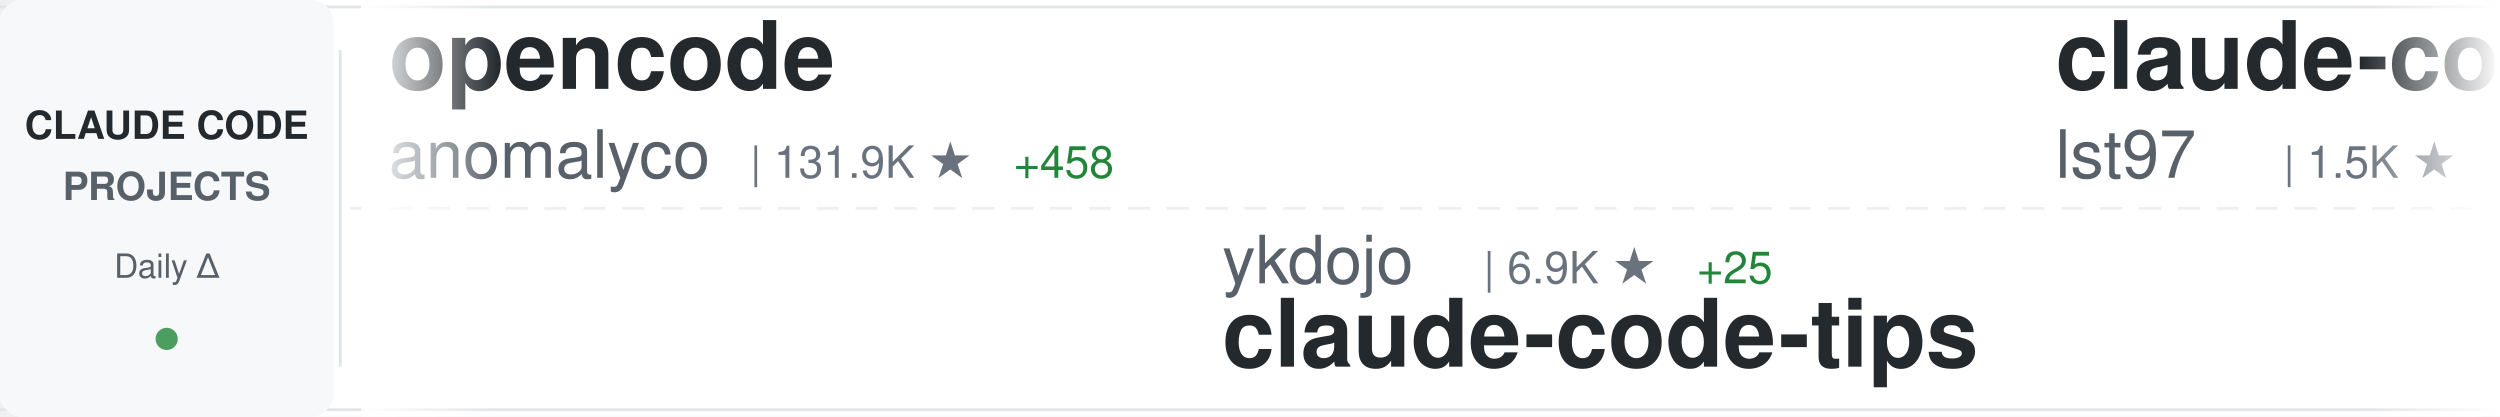
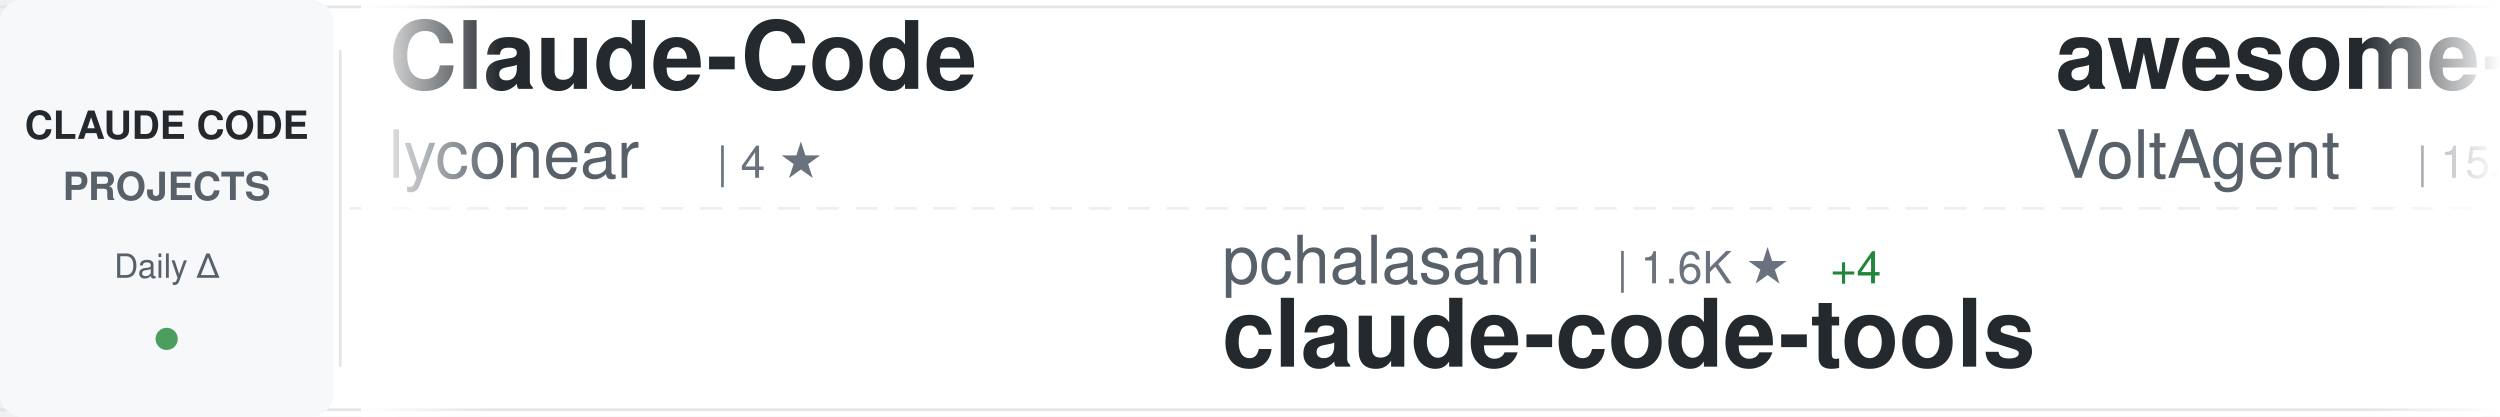
<svg xmlns="http://www.w3.org/2000/svg" width="900" height="150">
  <defs>
    <linearGradient id="awesomeLeftFade" x1="0%" y1="0%" x2="100%" y2="0%">
      <stop offset="0%" style="stop-color:#ffffff;stop-opacity:1" />
      <stop offset="100%" style="stop-color:#ffffff;stop-opacity:0" />
    </linearGradient>
    <linearGradient id="awesomeRightFade" x1="0%" y1="0%" x2="100%" y2="0%">
      <stop offset="0%" style="stop-color:#ffffff;stop-opacity:0" />
      <stop offset="100%" style="stop-color:#ffffff;stop-opacity:1" />
    </linearGradient>
  </defs>
  <rect width="900" height="150" fill="#ffffff" rx="8" />
  <rect x="0" y="2" width="900" height="1" fill="#e1e4e8" />
  <rect x="0" y="147" width="900" height="1" fill="#e1e4e8" />
  <line x1="0" y1="75" x2="900" y2="75" stroke="#e1e4e8" stroke-width="1" stroke-dasharray="8 6" opacity="0.6" />
  <rect x="0" y="0" width="120" height="150" fill="#f6f8fa" rx="8" />
  <text x="60" y="50" font-family="-apple-system, BlinkMacSystemFont, 'Segoe UI', Helvetica, Arial, sans-serif" font-size="14" font-weight="600" fill="#24292e" text-anchor="middle">CLAUDE CODE</text>
  <text x="60" y="72" font-family="-apple-system, BlinkMacSystemFont, 'Segoe UI', Helvetica, Arial, sans-serif" font-size="14" font-weight="600" fill="#586069" text-anchor="middle">PROJECTS</text>
  <text x="60" y="100" font-family="-apple-system, BlinkMacSystemFont, 'Segoe UI', Helvetica, Arial, sans-serif" font-size="12" font-weight="500" fill="#586069" text-anchor="middle">Daily Δ</text>
  <circle cx="60" cy="122" r="4" fill="#22863a" opacity="0.8" />
  <rect x="122" y="18" width="1" height="114" fill="#e1e4e8" />
  <clipPath id="awesomeTickerClip">
    <rect x="130" y="0" width="770" height="150" />
  </clipPath>
  <g clip-path="url(#awesomeTickerClip)">
    <g id="awesomeTickerItems">
      <animateTransform attributeName="transform" attributeType="XML" type="translate" from="0 0" to="-3000 0" dur="54s" repeatCount="indefinite" />
      <g transform="translate(0, 0)">
-         <text x="140" y="32" font-family="-apple-system, BlinkMacSystemFont, 'Segoe UI', Helvetica, Arial, sans-serif" font-size="34" font-weight="600" fill="#24292e">opencode</text>
-         <text x="140" y="64" font-family="-apple-system, BlinkMacSystemFont, 'Segoe UI', Helvetica, Arial, sans-serif" font-size="24" font-weight="400" fill="#586069">anomalyco</text>
-         <text x="270" y="64" font-family="-apple-system, BlinkMacSystemFont, 'Segoe UI', Helvetica, Arial, sans-serif" font-size="16" font-weight="500" fill="#6a737d">| 131.9K ★</text>
-         <text x="365" y="64" font-family="-apple-system, BlinkMacSystemFont, 'Segoe UI', Helvetica, Arial, sans-serif" font-size="16" font-weight="500" fill="#22863a"> +458</text>
+         <text x="140" y="32" font-family="-apple-system, BlinkMacSystemFont, 'Segoe UI', Helvetica, Arial, sans-serif" font-size="34" font-weight="600" fill="#24292e">Claude-Code</text>
+         <text x="140" y="64" font-family="-apple-system, BlinkMacSystemFont, 'Segoe UI', Helvetica, Arial, sans-serif" font-size="24" font-weight="400" fill="#586069">lyconear</text>
+         <text x="258" y="64" font-family="-apple-system, BlinkMacSystemFont, 'Segoe UI', Helvetica, Arial, sans-serif" font-size="16" font-weight="500" fill="#6a737d">| 4 ★</text>
      </g>
      <g transform="translate(300, 0)">
-         <text x="140" y="102" font-family="-apple-system, BlinkMacSystemFont, 'Segoe UI', Helvetica, Arial, sans-serif" font-size="24" font-weight="400" fill="#586069">ykdojo</text>
-         <text x="234" y="102" font-family="-apple-system, BlinkMacSystemFont, 'Segoe UI', Helvetica, Arial, sans-serif" font-size="16" font-weight="500" fill="#6a737d">| 6.9K ★</text>
-         <text x="311" y="102" font-family="-apple-system, BlinkMacSystemFont, 'Segoe UI', Helvetica, Arial, sans-serif" font-size="16" font-weight="500" fill="#22863a"> +25</text>
-         <text x="140" y="132" font-family="-apple-system, BlinkMacSystemFont, 'Segoe UI', Helvetica, Arial, sans-serif" font-size="34" font-weight="600" fill="#24292e">claude-code-tips</text>
+         <text x="140" y="102" font-family="-apple-system, BlinkMacSystemFont, 'Segoe UI', Helvetica, Arial, sans-serif" font-size="24" font-weight="400" fill="#586069">pchalasani</text>
+         <text x="282" y="102" font-family="-apple-system, BlinkMacSystemFont, 'Segoe UI', Helvetica, Arial, sans-serif" font-size="16" font-weight="500" fill="#6a737d">| 1.6K ★</text>
+         <text x="359" y="102" font-family="-apple-system, BlinkMacSystemFont, 'Segoe UI', Helvetica, Arial, sans-serif" font-size="16" font-weight="500" fill="#22863a"> +4</text>
+         <text x="140" y="132" font-family="-apple-system, BlinkMacSystemFont, 'Segoe UI', Helvetica, Arial, sans-serif" font-size="34" font-weight="600" fill="#24292e">claude-code-tools</text>
      </g>
      <g transform="translate(600, 0)">
-         <text x="140" y="32" font-family="-apple-system, BlinkMacSystemFont, 'Segoe UI', Helvetica, Arial, sans-serif" font-size="34" font-weight="600" fill="#24292e">claude-code-sub-agents</text>
-         <text x="140" y="64" font-family="-apple-system, BlinkMacSystemFont, 'Segoe UI', Helvetica, Arial, sans-serif" font-size="24" font-weight="400" fill="#586069">lst97</text>
-         <text x="222" y="64" font-family="-apple-system, BlinkMacSystemFont, 'Segoe UI', Helvetica, Arial, sans-serif" font-size="16" font-weight="500" fill="#6a737d">| 1.5K ★</text>
-         <text x="299" y="64" font-family="-apple-system, BlinkMacSystemFont, 'Segoe UI', Helvetica, Arial, sans-serif" font-size="16" font-weight="500" fill="#22863a"> +3</text>
+         <text x="140" y="32" font-family="-apple-system, BlinkMacSystemFont, 'Segoe UI', Helvetica, Arial, sans-serif" font-size="34" font-weight="600" fill="#24292e">awesome-claude-code-suba...</text>
+         <text x="140" y="64" font-family="-apple-system, BlinkMacSystemFont, 'Segoe UI', Helvetica, Arial, sans-serif" font-size="24" font-weight="400" fill="#586069">VoltAgent</text>
+         <text x="270" y="64" font-family="-apple-system, BlinkMacSystemFont, 'Segoe UI', Helvetica, Arial, sans-serif" font-size="16" font-weight="500" fill="#6a737d">| 15.5K ★</text>
+         <text x="356" y="64" font-family="-apple-system, BlinkMacSystemFont, 'Segoe UI', Helvetica, Arial, sans-serif" font-size="16" font-weight="500" fill="#22863a"> +107</text>
      </g>
      <g transform="translate(900, 0)">
-         <text x="140" y="102" font-family="-apple-system, BlinkMacSystemFont, 'Segoe UI', Helvetica, Arial, sans-serif" font-size="24" font-weight="400" fill="#586069">catlog22</text>
-         <text x="258" y="102" font-family="-apple-system, BlinkMacSystemFont, 'Segoe UI', Helvetica, Arial, sans-serif" font-size="16" font-weight="500" fill="#6a737d">| 1.6K ★</text>
-         <text x="335" y="102" font-family="-apple-system, BlinkMacSystemFont, 'Segoe UI', Helvetica, Arial, sans-serif" font-size="16" font-weight="500" fill="#22863a"> +4</text>
-         <text x="140" y="132" font-family="-apple-system, BlinkMacSystemFont, 'Segoe UI', Helvetica, Arial, sans-serif" font-size="34" font-weight="600" fill="#24292e">Claude-Code-Workflow</text>
+         <text x="140" y="102" font-family="-apple-system, BlinkMacSystemFont, 'Segoe UI', Helvetica, Arial, sans-serif" font-size="24" font-weight="400" fill="#586069">sugyan</text>
+         <text x="234" y="102" font-family="-apple-system, BlinkMacSystemFont, 'Segoe UI', Helvetica, Arial, sans-serif" font-size="16" font-weight="500" fill="#6a737d">| 986 ★</text>
+         <text x="302" y="102" font-family="-apple-system, BlinkMacSystemFont, 'Segoe UI', Helvetica, Arial, sans-serif" font-size="16" font-weight="500" fill="#22863a"> +2</text>
+         <text x="140" y="132" font-family="-apple-system, BlinkMacSystemFont, 'Segoe UI', Helvetica, Arial, sans-serif" font-size="34" font-weight="600" fill="#24292e">claude-code-webui</text>
      </g>
      <g transform="translate(1200, 0)">
-         <text x="140" y="32" font-family="-apple-system, BlinkMacSystemFont, 'Segoe UI', Helvetica, Arial, sans-serif" font-size="34" font-weight="600" fill="#24292e">claude-code-subagents</text>
-         <text x="140" y="64" font-family="-apple-system, BlinkMacSystemFont, 'Segoe UI', Helvetica, Arial, sans-serif" font-size="24" font-weight="400" fill="#586069">0xfurai</text>
-         <text x="246" y="64" font-family="-apple-system, BlinkMacSystemFont, 'Segoe UI', Helvetica, Arial, sans-serif" font-size="16" font-weight="500" fill="#6a737d">| 801 ★</text>
-         <text x="314" y="64" font-family="-apple-system, BlinkMacSystemFont, 'Segoe UI', Helvetica, Arial, sans-serif" font-size="16" font-weight="500" fill="#22863a"> +2</text>
+         <text x="140" y="32" font-family="-apple-system, BlinkMacSystemFont, 'Segoe UI', Helvetica, Arial, sans-serif" font-size="34" font-weight="600" fill="#24292e">claude-code</text>
+         <text x="140" y="64" font-family="-apple-system, BlinkMacSystemFont, 'Segoe UI', Helvetica, Arial, sans-serif" font-size="24" font-weight="400" fill="#586069">MadAppGang</text>
+         <text x="282" y="64" font-family="-apple-system, BlinkMacSystemFont, 'Segoe UI', Helvetica, Arial, sans-serif" font-size="16" font-weight="500" fill="#6a737d">| 248 ★</text>
      </g>
      <g transform="translate(1500, 0)">
-         <text x="140" y="102" font-family="-apple-system, BlinkMacSystemFont, 'Segoe UI', Helvetica, Arial, sans-serif" font-size="24" font-weight="400" fill="#586069">severity1</text>
-         <text x="270" y="102" font-family="-apple-system, BlinkMacSystemFont, 'Segoe UI', Helvetica, Arial, sans-serif" font-size="16" font-weight="500" fill="#6a737d">| 1.3K ★</text>
-         <text x="347" y="102" font-family="-apple-system, BlinkMacSystemFont, 'Segoe UI', Helvetica, Arial, sans-serif" font-size="16" font-weight="500" fill="#22863a"> +4</text>
-         <text x="140" y="132" font-family="-apple-system, BlinkMacSystemFont, 'Segoe UI', Helvetica, Arial, sans-serif" font-size="34" font-weight="600" fill="#24292e">claude-code-prompt-impro...</text>
+         <text x="140" y="102" font-family="-apple-system, BlinkMacSystemFont, 'Segoe UI', Helvetica, Arial, sans-serif" font-size="24" font-weight="400" fill="#586069">ding113</text>
+         <text x="246" y="102" font-family="-apple-system, BlinkMacSystemFont, 'Segoe UI', Helvetica, Arial, sans-serif" font-size="16" font-weight="500" fill="#6a737d">| 2.2K ★</text>
+         <text x="323" y="102" font-family="-apple-system, BlinkMacSystemFont, 'Segoe UI', Helvetica, Arial, sans-serif" font-size="16" font-weight="500" fill="#22863a"> +18</text>
+         <text x="140" y="132" font-family="-apple-system, BlinkMacSystemFont, 'Segoe UI', Helvetica, Arial, sans-serif" font-size="34" font-weight="600" fill="#24292e">claude-code-hub</text>
      </g>
      <g transform="translate(1800, 0)">
-         <text x="140" y="32" font-family="-apple-system, BlinkMacSystemFont, 'Segoe UI', Helvetica, Arial, sans-serif" font-size="34" font-weight="600" fill="#24292e">claude-code-pm-course</text>
-         <text x="140" y="64" font-family="-apple-system, BlinkMacSystemFont, 'Segoe UI', Helvetica, Arial, sans-serif" font-size="24" font-weight="400" fill="#586069">carlvellotti</text>
-         <text x="306" y="64" font-family="-apple-system, BlinkMacSystemFont, 'Segoe UI', Helvetica, Arial, sans-serif" font-size="16" font-weight="500" fill="#6a737d">| 1.7K ★</text>
-         <text x="383" y="64" font-family="-apple-system, BlinkMacSystemFont, 'Segoe UI', Helvetica, Arial, sans-serif" font-size="16" font-weight="500" fill="#22863a"> +6</text>
+         <text x="140" y="32" font-family="-apple-system, BlinkMacSystemFont, 'Segoe UI', Helvetica, Arial, sans-serif" font-size="34" font-weight="600" fill="#24292e">notebooklm-skill</text>
+         <text x="140" y="64" font-family="-apple-system, BlinkMacSystemFont, 'Segoe UI', Helvetica, Arial, sans-serif" font-size="24" font-weight="400" fill="#586069">PleasePrompto</text>
+         <text x="318" y="64" font-family="-apple-system, BlinkMacSystemFont, 'Segoe UI', Helvetica, Arial, sans-serif" font-size="16" font-weight="500" fill="#6a737d">| 5.2K ★</text>
+         <text x="395" y="64" font-family="-apple-system, BlinkMacSystemFont, 'Segoe UI', Helvetica, Arial, sans-serif" font-size="16" font-weight="500" fill="#22863a"> +56</text>
      </g>
      <g transform="translate(2100, 0)">
-         <text x="140" y="102" font-family="-apple-system, BlinkMacSystemFont, 'Segoe UI', Helvetica, Arial, sans-serif" font-size="24" font-weight="400" fill="#586069">anthropics</text>
-         <text x="282" y="102" font-family="-apple-system, BlinkMacSystemFont, 'Segoe UI', Helvetica, Arial, sans-serif" font-size="16" font-weight="500" fill="#6a737d">| 15.2K ★</text>
-         <text x="368" y="102" font-family="-apple-system, BlinkMacSystemFont, 'Segoe UI', Helvetica, Arial, sans-serif" font-size="16" font-weight="500" fill="#22863a"> +116</text>
-         <text x="140" y="132" font-family="-apple-system, BlinkMacSystemFont, 'Segoe UI', Helvetica, Arial, sans-serif" font-size="34" font-weight="600" fill="#24292e">claude-plugins-official</text>
+         <text x="140" y="102" font-family="-apple-system, BlinkMacSystemFont, 'Segoe UI', Helvetica, Arial, sans-serif" font-size="24" font-weight="400" fill="#586069">bfly123</text>
+         <text x="246" y="102" font-family="-apple-system, BlinkMacSystemFont, 'Segoe UI', Helvetica, Arial, sans-serif" font-size="16" font-weight="500" fill="#6a737d">| 1.9K ★</text>
+         <text x="323" y="102" font-family="-apple-system, BlinkMacSystemFont, 'Segoe UI', Helvetica, Arial, sans-serif" font-size="16" font-weight="500" fill="#22863a"> +20</text>
+         <text x="140" y="132" font-family="-apple-system, BlinkMacSystemFont, 'Segoe UI', Helvetica, Arial, sans-serif" font-size="34" font-weight="600" fill="#24292e">claude_code_bridge</text>
      </g>
      <g transform="translate(2400, 0)">
-         <text x="140" y="32" font-family="-apple-system, BlinkMacSystemFont, 'Segoe UI', Helvetica, Arial, sans-serif" font-size="34" font-weight="600" fill="#24292e">antigravity-awesome-skil...</text>
-         <text x="140" y="64" font-family="-apple-system, BlinkMacSystemFont, 'Segoe UI', Helvetica, Arial, sans-serif" font-size="24" font-weight="400" fill="#586069">sickn33</text>
-         <text x="246" y="64" font-family="-apple-system, BlinkMacSystemFont, 'Segoe UI', Helvetica, Arial, sans-serif" font-size="16" font-weight="500" fill="#6a737d">| 28.1K ★</text>
-         <text x="332" y="64" font-family="-apple-system, BlinkMacSystemFont, 'Segoe UI', Helvetica, Arial, sans-serif" font-size="16" font-weight="500" fill="#22863a"> +271</text>
+         <text x="140" y="32" font-family="-apple-system, BlinkMacSystemFont, 'Segoe UI', Helvetica, Arial, sans-serif" font-size="34" font-weight="600" fill="#24292e">Claude-Code-x-OpenClaw-G...</text>
+         <text x="140" y="64" font-family="-apple-system, BlinkMacSystemFont, 'Segoe UI', Helvetica, Arial, sans-serif" font-size="24" font-weight="400" fill="#586069">KimYx0207</text>
+         <text x="270" y="64" font-family="-apple-system, BlinkMacSystemFont, 'Segoe UI', Helvetica, Arial, sans-serif" font-size="16" font-weight="500" fill="#6a737d">| 2.5K ★</text>
+         <text x="347" y="64" font-family="-apple-system, BlinkMacSystemFont, 'Segoe UI', Helvetica, Arial, sans-serif" font-size="16" font-weight="500" fill="#22863a"> +21</text>
      </g>
      <g transform="translate(2700, 0)">
-         <text x="140" y="102" font-family="-apple-system, BlinkMacSystemFont, 'Segoe UI', Helvetica, Arial, sans-serif" font-size="24" font-weight="400" fill="#586069">shareAI-lab</text>
-         <text x="294" y="102" font-family="-apple-system, BlinkMacSystemFont, 'Segoe UI', Helvetica, Arial, sans-serif" font-size="16" font-weight="500" fill="#6a737d">| 41.8K ★</text>
-         <text x="380" y="102" font-family="-apple-system, BlinkMacSystemFont, 'Segoe UI', Helvetica, Arial, sans-serif" font-size="16" font-weight="500" fill="#22863a"> +948</text>
-         <text x="140" y="132" font-family="-apple-system, BlinkMacSystemFont, 'Segoe UI', Helvetica, Arial, sans-serif" font-size="34" font-weight="600" fill="#24292e">learn-claude-code</text>
+         <text x="140" y="102" font-family="-apple-system, BlinkMacSystemFont, 'Segoe UI', Helvetica, Arial, sans-serif" font-size="24" font-weight="400" fill="#586069">ComposioHQ</text>
+         <text x="282" y="102" font-family="-apple-system, BlinkMacSystemFont, 'Segoe UI', Helvetica, Arial, sans-serif" font-size="16" font-weight="500" fill="#6a737d">| 48.9K ★</text>
+         <text x="368" y="102" font-family="-apple-system, BlinkMacSystemFont, 'Segoe UI', Helvetica, Arial, sans-serif" font-size="16" font-weight="500" fill="#22863a"> +322</text>
+         <text x="140" y="132" font-family="-apple-system, BlinkMacSystemFont, 'Segoe UI', Helvetica, Arial, sans-serif" font-size="34" font-weight="600" fill="#24292e">awesome-claude-skills</text>
      </g>
      <g transform="translate(3000, 0)">
-         <text x="140" y="32" font-family="-apple-system, BlinkMacSystemFont, 'Segoe UI', Helvetica, Arial, sans-serif" font-size="34" font-weight="600" fill="#24292e">opencode</text>
-         <text x="140" y="64" font-family="-apple-system, BlinkMacSystemFont, 'Segoe UI', Helvetica, Arial, sans-serif" font-size="24" font-weight="400" fill="#586069">anomalyco</text>
-         <text x="270" y="64" font-family="-apple-system, BlinkMacSystemFont, 'Segoe UI', Helvetica, Arial, sans-serif" font-size="16" font-weight="500" fill="#6a737d">| 131.9K ★</text>
-         <text x="365" y="64" font-family="-apple-system, BlinkMacSystemFont, 'Segoe UI', Helvetica, Arial, sans-serif" font-size="16" font-weight="500" fill="#22863a"> +458</text>
+         <text x="140" y="32" font-family="-apple-system, BlinkMacSystemFont, 'Segoe UI', Helvetica, Arial, sans-serif" font-size="34" font-weight="600" fill="#24292e">Claude-Code</text>
+         <text x="140" y="64" font-family="-apple-system, BlinkMacSystemFont, 'Segoe UI', Helvetica, Arial, sans-serif" font-size="24" font-weight="400" fill="#586069">lyconear</text>
+         <text x="258" y="64" font-family="-apple-system, BlinkMacSystemFont, 'Segoe UI', Helvetica, Arial, sans-serif" font-size="16" font-weight="500" fill="#6a737d">| 4 ★</text>
      </g>
      <g transform="translate(3300, 0)">
-         <text x="140" y="102" font-family="-apple-system, BlinkMacSystemFont, 'Segoe UI', Helvetica, Arial, sans-serif" font-size="24" font-weight="400" fill="#586069">ykdojo</text>
-         <text x="234" y="102" font-family="-apple-system, BlinkMacSystemFont, 'Segoe UI', Helvetica, Arial, sans-serif" font-size="16" font-weight="500" fill="#6a737d">| 6.9K ★</text>
-         <text x="311" y="102" font-family="-apple-system, BlinkMacSystemFont, 'Segoe UI', Helvetica, Arial, sans-serif" font-size="16" font-weight="500" fill="#22863a"> +25</text>
-         <text x="140" y="132" font-family="-apple-system, BlinkMacSystemFont, 'Segoe UI', Helvetica, Arial, sans-serif" font-size="34" font-weight="600" fill="#24292e">claude-code-tips</text>
+         <text x="140" y="102" font-family="-apple-system, BlinkMacSystemFont, 'Segoe UI', Helvetica, Arial, sans-serif" font-size="24" font-weight="400" fill="#586069">pchalasani</text>
+         <text x="282" y="102" font-family="-apple-system, BlinkMacSystemFont, 'Segoe UI', Helvetica, Arial, sans-serif" font-size="16" font-weight="500" fill="#6a737d">| 1.6K ★</text>
+         <text x="359" y="102" font-family="-apple-system, BlinkMacSystemFont, 'Segoe UI', Helvetica, Arial, sans-serif" font-size="16" font-weight="500" fill="#22863a"> +4</text>
+         <text x="140" y="132" font-family="-apple-system, BlinkMacSystemFont, 'Segoe UI', Helvetica, Arial, sans-serif" font-size="34" font-weight="600" fill="#24292e">claude-code-tools</text>
      </g>
      <g transform="translate(3600, 0)">
-         <text x="140" y="32" font-family="-apple-system, BlinkMacSystemFont, 'Segoe UI', Helvetica, Arial, sans-serif" font-size="34" font-weight="600" fill="#24292e">claude-code-sub-agents</text>
-         <text x="140" y="64" font-family="-apple-system, BlinkMacSystemFont, 'Segoe UI', Helvetica, Arial, sans-serif" font-size="24" font-weight="400" fill="#586069">lst97</text>
-         <text x="222" y="64" font-family="-apple-system, BlinkMacSystemFont, 'Segoe UI', Helvetica, Arial, sans-serif" font-size="16" font-weight="500" fill="#6a737d">| 1.5K ★</text>
-         <text x="299" y="64" font-family="-apple-system, BlinkMacSystemFont, 'Segoe UI', Helvetica, Arial, sans-serif" font-size="16" font-weight="500" fill="#22863a"> +3</text>
+         <text x="140" y="32" font-family="-apple-system, BlinkMacSystemFont, 'Segoe UI', Helvetica, Arial, sans-serif" font-size="34" font-weight="600" fill="#24292e">awesome-claude-code-suba...</text>
+         <text x="140" y="64" font-family="-apple-system, BlinkMacSystemFont, 'Segoe UI', Helvetica, Arial, sans-serif" font-size="24" font-weight="400" fill="#586069">VoltAgent</text>
+         <text x="270" y="64" font-family="-apple-system, BlinkMacSystemFont, 'Segoe UI', Helvetica, Arial, sans-serif" font-size="16" font-weight="500" fill="#6a737d">| 15.5K ★</text>
+         <text x="356" y="64" font-family="-apple-system, BlinkMacSystemFont, 'Segoe UI', Helvetica, Arial, sans-serif" font-size="16" font-weight="500" fill="#22863a"> +107</text>
      </g>
      <g transform="translate(3900, 0)">
-         <text x="140" y="102" font-family="-apple-system, BlinkMacSystemFont, 'Segoe UI', Helvetica, Arial, sans-serif" font-size="24" font-weight="400" fill="#586069">catlog22</text>
-         <text x="258" y="102" font-family="-apple-system, BlinkMacSystemFont, 'Segoe UI', Helvetica, Arial, sans-serif" font-size="16" font-weight="500" fill="#6a737d">| 1.6K ★</text>
-         <text x="335" y="102" font-family="-apple-system, BlinkMacSystemFont, 'Segoe UI', Helvetica, Arial, sans-serif" font-size="16" font-weight="500" fill="#22863a"> +4</text>
-         <text x="140" y="132" font-family="-apple-system, BlinkMacSystemFont, 'Segoe UI', Helvetica, Arial, sans-serif" font-size="34" font-weight="600" fill="#24292e">Claude-Code-Workflow</text>
+         <text x="140" y="102" font-family="-apple-system, BlinkMacSystemFont, 'Segoe UI', Helvetica, Arial, sans-serif" font-size="24" font-weight="400" fill="#586069">sugyan</text>
+         <text x="234" y="102" font-family="-apple-system, BlinkMacSystemFont, 'Segoe UI', Helvetica, Arial, sans-serif" font-size="16" font-weight="500" fill="#6a737d">| 986 ★</text>
+         <text x="302" y="102" font-family="-apple-system, BlinkMacSystemFont, 'Segoe UI', Helvetica, Arial, sans-serif" font-size="16" font-weight="500" fill="#22863a"> +2</text>
+         <text x="140" y="132" font-family="-apple-system, BlinkMacSystemFont, 'Segoe UI', Helvetica, Arial, sans-serif" font-size="34" font-weight="600" fill="#24292e">claude-code-webui</text>
      </g>
    </g>
  </g>
  <rect x="130" y="0" width="50" height="150" fill="url(#awesomeLeftFade)" />
  <rect x="850" y="0" width="50" height="150" fill="url(#awesomeRightFade)" />
</svg>
